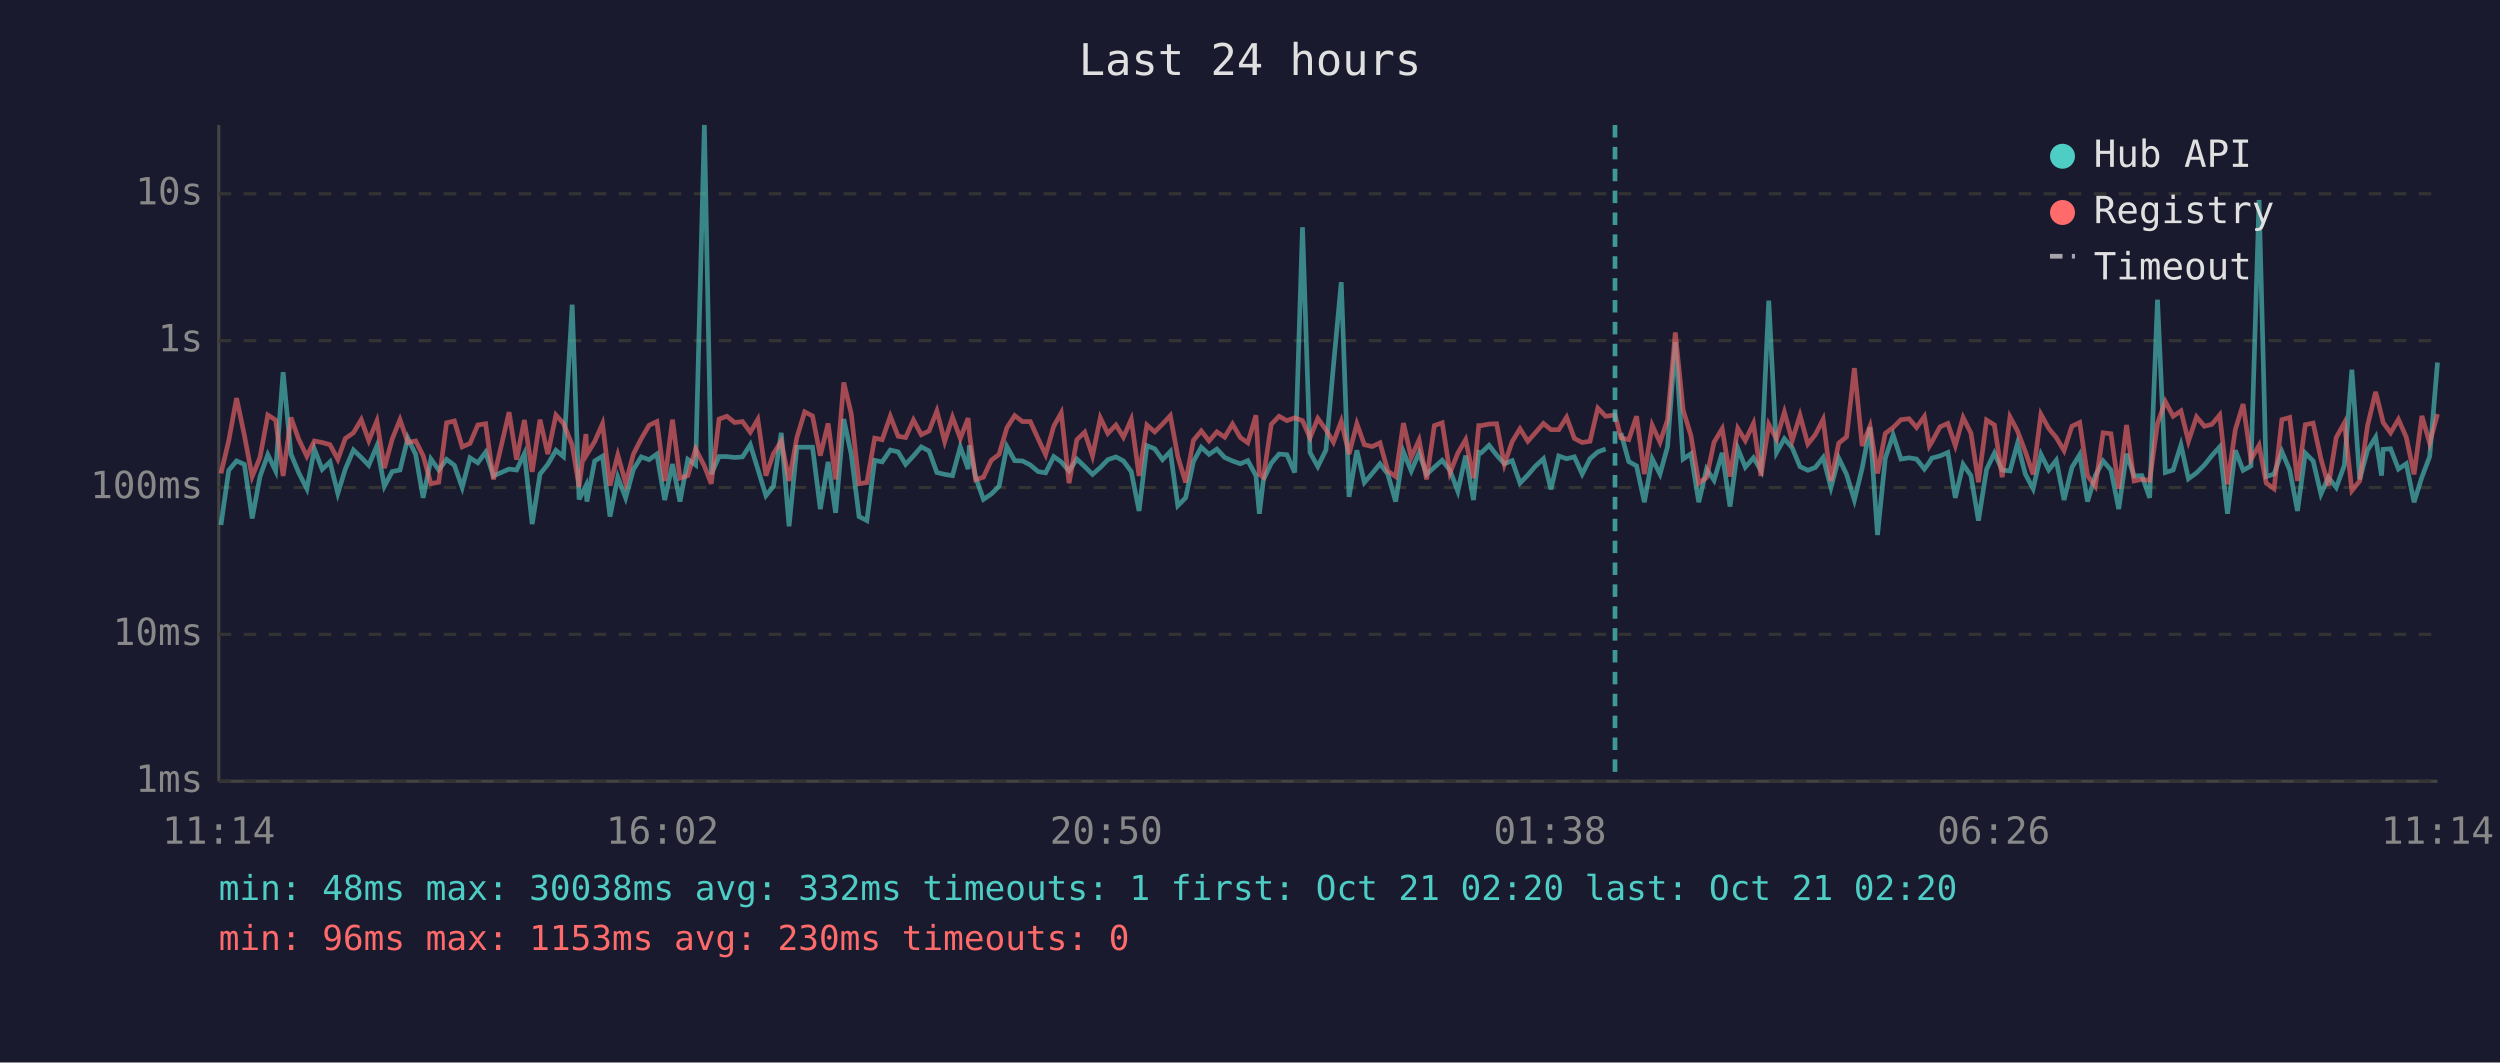
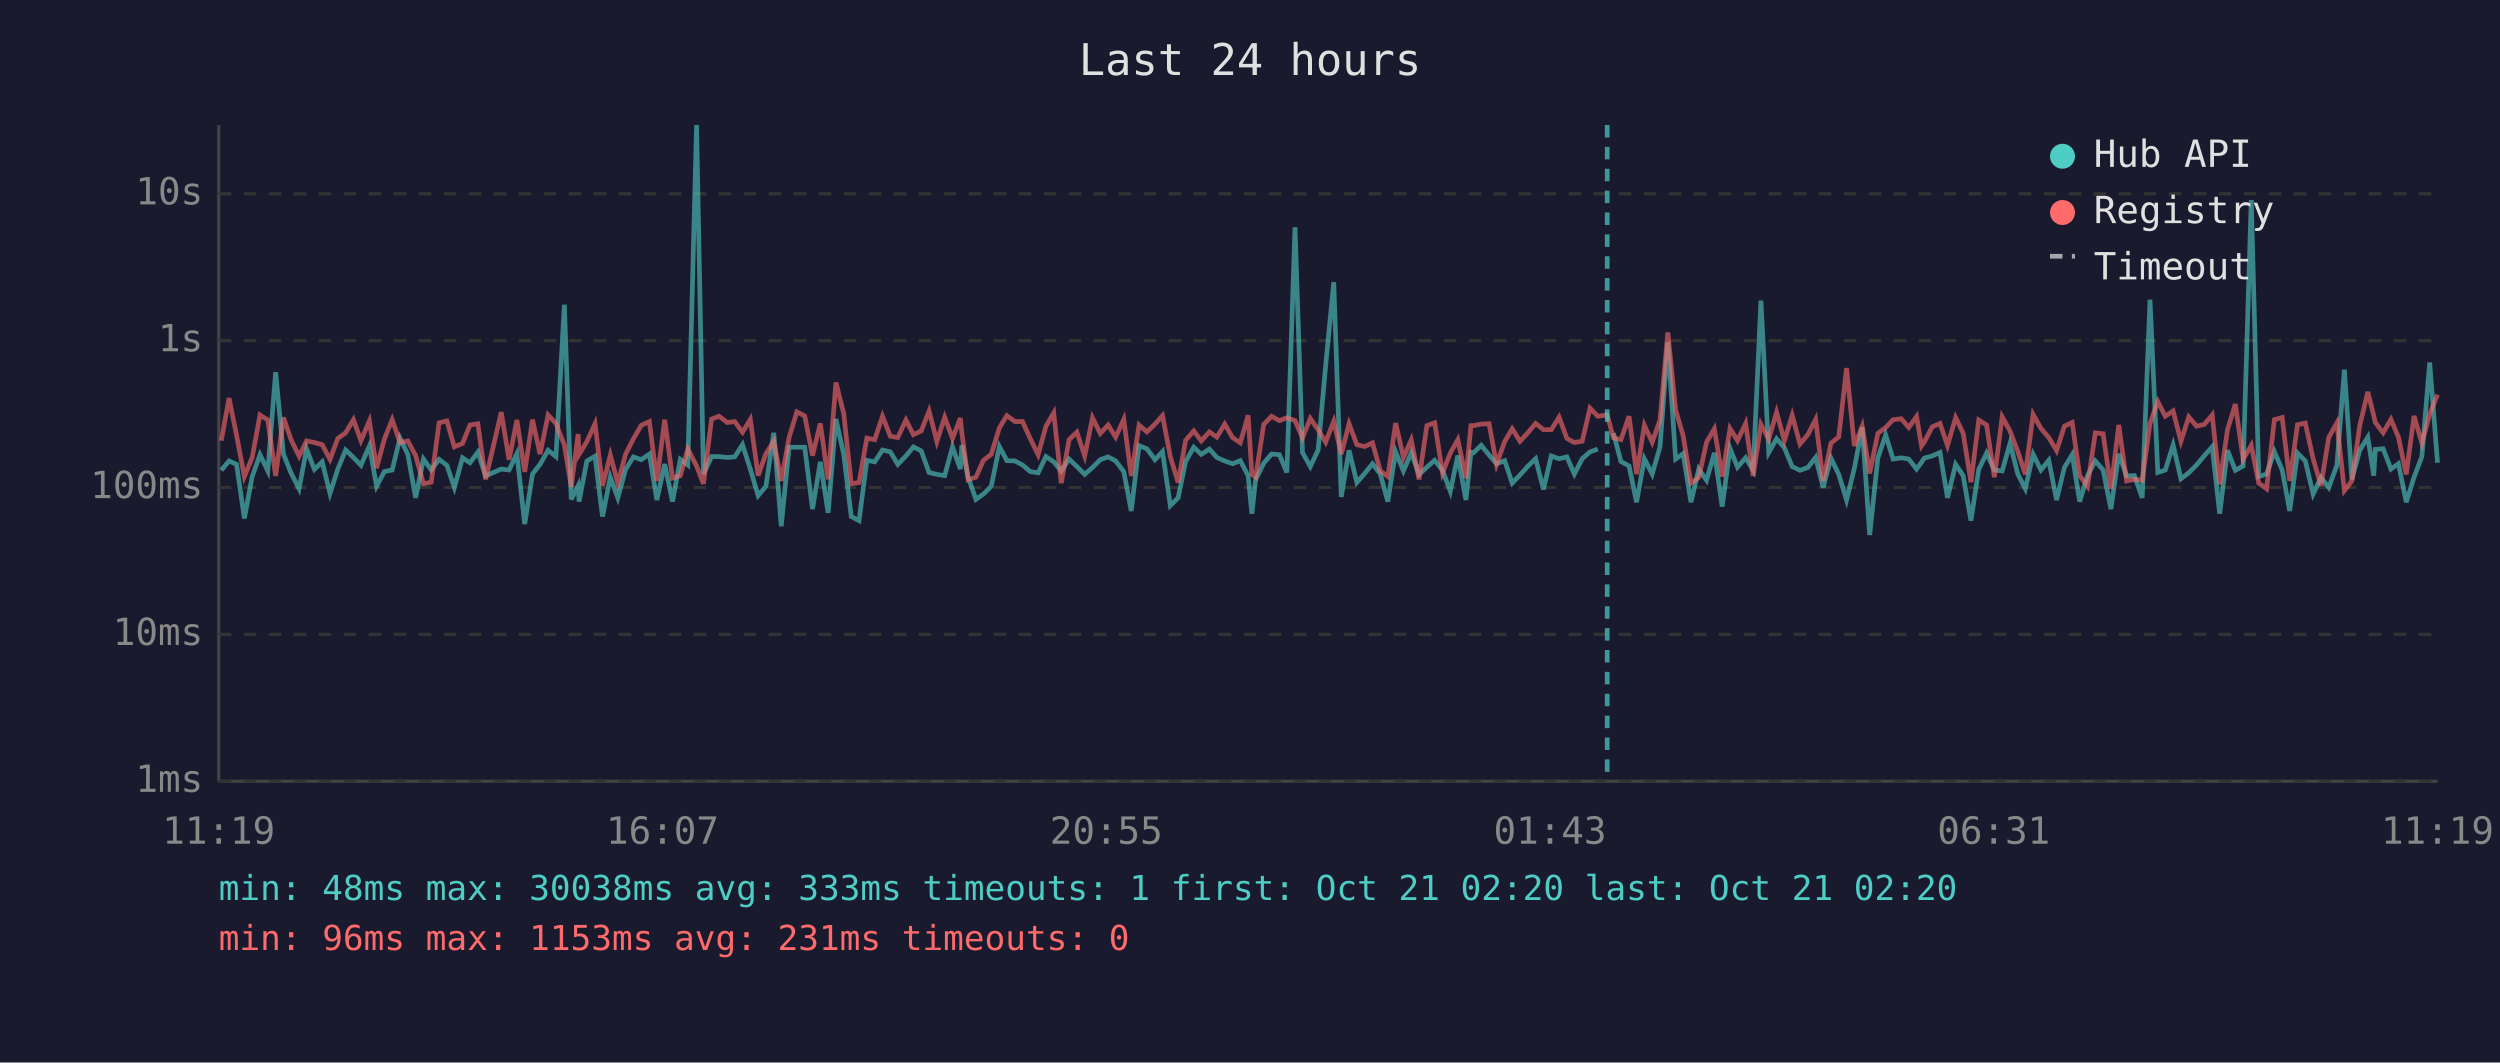
<svg xmlns="http://www.w3.org/2000/svg" viewBox="0 0 800 340" font-family="monospace" font-size="12">
  <rect width="800" height="340" fill="#1a1a2e" />
  <text x="400" y="24" fill="#e0e0e0" font-size="14" text-anchor="middle">Last 24 hours</text>
  <line x1="70" y1="40" x2="70" y2="250" stroke="#444" stroke-width="1" />
  <line x1="70" y1="250" x2="780" y2="250" stroke="#444" stroke-width="1" />
  <line x1="70" y1="250" x2="780" y2="250" stroke="#333" stroke-width="1" stroke-dasharray="4" />
  <text x="65" y="250" fill="#888" text-anchor="end" dominant-baseline="middle">1ms</text>
  <line x1="70" y1="203" x2="780" y2="203" stroke="#333" stroke-width="1" stroke-dasharray="4" />
  <text x="65" y="203" fill="#888" text-anchor="end" dominant-baseline="middle">10ms</text>
  <line x1="70" y1="156" x2="780" y2="156" stroke="#333" stroke-width="1" stroke-dasharray="4" />
  <text x="65" y="156" fill="#888" text-anchor="end" dominant-baseline="middle">100ms</text>
  <line x1="70" y1="109" x2="780" y2="109" stroke="#333" stroke-width="1" stroke-dasharray="4" />
  <text x="65" y="109" fill="#888" text-anchor="end" dominant-baseline="middle">1s</text>
  <line x1="70" y1="62" x2="780" y2="62" stroke="#333" stroke-width="1" stroke-dasharray="4" />
  <text x="65" y="62" fill="#888" text-anchor="end" dominant-baseline="middle">10s</text>
-   <text x="70" y="270" fill="#888" text-anchor="middle">11:14</text>
-   <text x="212" y="270" fill="#888" text-anchor="middle">16:02</text>
-   <text x="354" y="270" fill="#888" text-anchor="middle">20:50</text>
-   <text x="496" y="270" fill="#888" text-anchor="middle">01:38</text>
-   <text x="638" y="270" fill="#888" text-anchor="middle">06:26</text>
-   <text x="780" y="270" fill="#888" text-anchor="middle">11:14</text>
-   <polyline points="70.7,168.0 73.2,150.5 75.7,147.5 78.2,148.6 80.7,165.9 83.2,152.5 85.7,145.5 88.2,150.7 90.6,119.1 93.1,145.3 95.6,151.3 98.2,156.4 100.6,143.7 103.1,150.2 105.6,147.8 108.1,157.9 110.5,150.1 113.1,144.0 115.6,146.4 118.0,148.9 120.6,142.7 123.0,155.6 125.5,150.9 128.0,150.4 130.5,140.2 133.0,145.4 135.4,159.3 137.9,146.9 140.4,150.4 142.9,147.0 145.4,148.9 147.9,156.0 150.4,146.5 152.9,148.1 155.4,144.7 157.9,152.3 162.9,150.1 165.3,150.4 167.8,145.2 170.3,167.7 172.8,151.7 175.3,148.6 177.9,144.1 180.3,146.1 183.1,97.5 185.3,159.8 187.5,155.4 187.8,160.5 190.3,147.5 192.8,146.0 195.2,165.3 197.7,152.7 200.2,159.3 202.7,150.2 205.2,146.2 207.7,147.1 210.2,145.3 212.7,160.0 215.2,148.5 217.6,160.5 220.1,147.0 222.6,148.8 225.4,40.0 227.6,151.7 230.1,146.1 232.6,146.1 235.1,146.4 237.6,146.2 240.1,142.3 242.5,150.1 245.1,158.6 247.5,155.6 250.0,138.5 252.5,168.4 255.0,143.1 257.5,143.1 260.0,143.1 262.5,162.9 265.0,147.8 267.4,164.1 270.0,134.1 272.4,145.4 274.9,165.3 277.4,166.6 279.9,147.3 282.3,147.8 284.9,144.0 287.4,144.6 289.8,148.6 292.3,145.9 294.8,143.0 297.3,144.3 299.8,151.2 302.3,151.8 304.8,152.2 307.3,143.0 309.8,150.1 310.2,142.5 312.2,152.7 314.7,159.8 317.2,158.1 319.7,155.6 322.2,142.9 324.7,147.4 327.2,147.5 329.7,148.8 332.2,150.9 334.6,151.3 337.2,146.1 339.6,147.8 342.1,150.7 344.6,146.9 347.1,149.3 349.6,151.8 352.1,149.6 354.5,147.1 357.1,146.2 359.5,147.5 362.0,150.9 364.5,163.5 367.0,142.6 369.5,143.6 372.0,147.1 374.5,144.5 376.9,161.8 379.4,159.3 381.9,147.7 384.4,143.1 386.9,145.4 389.4,143.7 391.9,146.4 394.4,147.5 396.9,148.4 399.3,147.4 401.9,152.2 403.0,164.4 404.3,153.5 406.8,148.2 409.3,145.3 411.8,145.5 414.3,151.2 416.8,72.7 419.2,144.8 421.7,149.3 424.3,144.0 426.7,117.1 429.2,90.3 431.7,159.0 434.2,144.1 436.6,154.4 439.1,151.5 441.6,148.4 444.1,151.7 446.6,160.5 449.1,144.6 451.6,150.7 454.1,144.9 456.5,151.8 459.0,149.5 461.5,147.3 464.0,150.5 466.5,157.2 469.0,145.8 471.5,160.0 473.2,144.7 474.0,144.9 476.5,142.5 478.9,145.6 481.4,148.4 483.9,147.4 486.4,154.6 488.9,152.0 491.3,149.2 493.9,146.8 496.3,156.6 498.8,145.9 501.3,146.8 503.8,146.2 506.3,151.7 508.8,146.8 511.3,144.6 513.8,143.7" fill="none" stroke="#4ecdc4" stroke-width="1.5" opacity="0.6" />
-   <polyline points="518.7,138.6 521.2,147.7 523.7,149.1 526.2,160.7 528.7,146.8 531.2,151.7 533.6,143.0 536.1,109.5 538.6,146.9 541.1,145.2 543.6,160.7 546.1,150.1 548.5,153.7 551.1,144.9 553.6,162.1 556.1,143.5 558.5,149.5 561.1,146.5 563.5,150.5 566.0,96.2 568.5,144.8 571.0,140.4 573.5,143.3 576.0,149.3 578.5,150.5 580.9,149.6 583.4,146.4 585.9,156.0 588.4,146.6 590.9,151.8 593.4,160.0 595.9,149.8 598.4,136.7 600.8,171.2 603.3,146.6 605.8,139.2 608.3,146.9 610.9,146.5 613.3,146.9 615.8,150.1 617.4,147.9 618.2,146.6 620.8,145.9 623.3,144.8 625.7,159.3 628.2,148.6 630.7,152.2 633.1,166.6 635.7,150.2 638.2,145.0 640.7,150.4 643.2,150.7 645.6,141.9 648.1,151.7 650.6,156.4 653.1,145.4 655.6,150.4 658.0,147.3 660.5,160.0 663.0,149.6 665.5,145.5 668.0,160.5 670.5,152.2 673.0,147.5 675.5,150.4 678.0,162.9 680.5,145.2 682.9,152.3 685.4,152.2 687.9,159.3 690.4,95.9 692.9,151.2 695.4,150.4 697.9,142.4 700.3,153.2 702.9,151.3 705.4,148.8 707.8,145.8 710.3,143.0 712.8,164.4 715.3,144.1 717.8,150.5 720.3,149.1 722.9,64.0 725.2,152.5 727.7,151.7 730.2,144.5 732.7,150.4 735.2,163.5 737.7,145.0 740.2,147.5 742.7,158.1 745.1,152.8 747.6,156.0 750.2,148.9 752.6,118.3 755.1,153.4 757.6,144.1 760.2,139.9 762.1,152.2 762.6,143.8 765.0,143.6 767.5,150.1 770.0,148.4 772.5,160.7 775.0,152.7 777.5,146.1 780.0,116.0" fill="none" stroke="#4ecdc4" stroke-width="1.5" opacity="0.6" />
-   <polyline points="70.7,151.5 73.2,141.0 75.7,127.4 78.2,139.3 80.7,152.5 83.2,146.4 85.7,132.8 88.2,134.4 90.6,152.3 93.1,133.6 95.6,140.6 98.2,146.0 100.6,141.1 103.1,141.6 105.6,142.3 108.1,147.0 110.5,140.3 113.1,138.5 115.6,134.3 118.0,141.0 120.6,134.7 123.0,149.8 125.5,140.5 128.0,134.3 130.5,141.6 133.0,141.1 135.4,145.8 137.9,154.8 140.4,154.3 142.9,135.3 145.4,134.7 147.9,143.0 150.4,141.9 152.9,136.0 155.4,135.6 157.9,153.4 162.9,131.9 165.3,147.1 167.8,134.4 170.3,151.0 172.8,134.3 175.3,145.3 177.9,132.8 180.3,135.5 183.1,142.4 185.3,155.8 187.5,138.9 187.8,145.4 190.3,141.3 192.8,135.6 195.2,155.4 197.7,145.6 200.2,154.6 202.7,145.3 205.2,140.4 207.7,136.1 210.2,134.9 212.7,153.9 215.2,134.3 217.6,153.0 220.1,152.2 222.6,143.7 225.4,149.1 227.6,154.8 230.1,134.1 232.6,133.2 235.1,135.2 237.6,134.9 240.1,138.3 242.5,134.2 245.1,152.2 247.5,145.2 250.0,141.2 252.5,153.9 255.0,140.0 257.5,131.8 260.0,133.1 262.5,145.8 265.0,135.5 267.4,153.4 270.0,122.4 272.4,132.4 274.9,154.8 277.4,154.4 279.9,140.2 282.3,140.7 284.9,133.2 287.4,139.6 289.8,140.0 292.3,134.4 294.8,139.1 297.3,137.9 299.8,131.5 302.3,141.3 304.8,133.5 307.3,140.3 309.8,133.8 310.2,138.6 312.2,153.5 314.7,152.7 317.2,147.3 319.7,145.4 322.2,136.9 324.7,133.0 327.2,134.9 329.7,134.9 332.2,140.4 334.6,145.5 337.2,136.4 339.6,132.1 342.1,154.6 344.6,140.7 347.1,138.3 349.6,145.9 352.1,133.7 354.5,138.7 357.1,136.0 359.5,139.9 362.0,134.2 364.5,152.3 367.0,136.0 369.5,138.2 372.0,135.7 374.5,133.0 376.9,146.1 379.4,154.4 381.9,140.9 384.4,137.9 386.9,141.1 389.4,138.2 391.9,139.9 394.4,135.7 396.9,140.0 399.3,141.7 401.9,132.9 403.0,151.8 404.3,152.7 406.8,135.8 409.3,133.2 411.8,134.6 414.3,133.7 416.8,134.6 419.2,140.1 421.7,133.9 424.3,137.5 426.7,141.5 429.2,134.8 431.7,145.3 434.2,135.6 436.6,142.3 439.1,142.9 441.6,141.7 444.1,150.7 446.6,152.5 449.1,135.4 451.6,146.4 454.1,140.8 456.5,153.4 459.0,136.2 461.5,135.3 464.0,151.3 466.5,145.0 469.0,140.7 471.5,153.0 473.2,136.2 474.0,136.2 476.5,135.7 478.9,135.6 481.4,148.6 483.9,141.3 486.4,137.2 488.9,141.2 491.3,138.5 493.9,135.5 496.3,137.5 498.8,137.5 501.3,133.5 503.8,140.3 506.3,141.6 508.8,141.2 511.3,130.6 513.8,133.2 516.8,132.8 518.7,140.1 521.2,140.7 523.7,133.2 526.2,151.7 528.7,136.1 531.2,141.5 533.6,134.4 536.1,106.4 538.6,131.2 541.1,139.4 543.6,154.6 546.1,152.8 548.5,141.5 551.1,137.2 553.6,152.5 556.1,137.1 558.5,141.0 561.1,135.5 563.5,152.3 566.0,135.8 568.5,140.5 571.0,131.9 573.5,141.0 576.0,132.9 578.5,142.1 580.9,139.1 583.4,134.2 585.9,153.9 588.4,141.8 590.9,139.8 593.4,117.8 595.9,142.7 598.4,136.4 600.8,151.5 603.3,138.7 605.8,136.8 608.3,134.3 610.9,134.0 613.3,136.8 615.8,133.3 617.4,142.7 618.2,141.4 620.8,136.6 623.3,135.5 625.7,142.6 628.2,133.6 630.7,138.6 633.1,154.3 635.7,134.4 638.2,136.0 640.7,152.7 643.2,133.4 645.6,137.9 648.1,144.5 650.6,151.8 653.1,132.6 655.6,137.1 658.0,140.0 660.5,144.2 663.0,136.4 665.5,135.2 668.0,152.2 670.5,155.6 673.0,138.5 675.5,138.8 678.0,156.4 680.5,136.0 682.9,153.9 685.4,153.4 687.9,153.7 690.4,135.5 692.9,128.5 695.4,133.2 697.9,131.5 700.3,141.2 702.9,133.4 705.4,136.4 707.8,135.8 710.3,132.8 712.8,155.0 715.3,137.5 717.8,129.3 720.3,147.0 722.9,142.5 725.2,154.6 727.7,156.4 730.2,134.3 732.7,133.6 735.2,153.9 737.7,135.9 740.2,135.4 742.7,146.8 745.1,155.4 747.6,140.0 750.2,135.3 752.6,157.0 755.1,153.9 757.6,136.3 760.2,125.4 762.1,133.0 762.6,135.2 765.0,138.5 767.5,134.2 770.0,139.9 772.5,151.8 775.0,133.1 777.5,141.8 780.0,132.5" fill="none" stroke="#ff6b6b" stroke-width="1.5" opacity="0.6" />
-   <line x1="516.8" y1="40" x2="516.8" y2="250" stroke="#4ecdc4" stroke-width="1.5" stroke-dasharray="4,3" opacity="0.7" />
+   <text x="70" y="270" fill="#888" text-anchor="middle">11:19</text>
+   <text x="212" y="270" fill="#888" text-anchor="middle">16:07</text>
+   <text x="354" y="270" fill="#888" text-anchor="middle">20:55</text>
+   <text x="496" y="270" fill="#888" text-anchor="middle">01:43</text>
+   <text x="638" y="270" fill="#888" text-anchor="middle">06:31</text>
+   <text x="780" y="270" fill="#888" text-anchor="middle">11:19</text>
+   <polyline points="70.8,150.5 73.3,147.5 75.7,148.6 78.2,165.9 80.7,152.5 83.2,145.5 85.7,150.7 88.2,119.1 90.7,145.3 93.1,151.3 95.7,156.4 98.1,143.7 100.6,150.2 103.1,147.8 105.6,157.9 108.1,150.1 110.6,144.0 113.1,146.4 115.5,148.9 118.2,142.7 120.5,155.6 123.0,150.9 125.5,150.4 128.0,140.2 130.5,145.4 133.0,159.3 135.5,146.9 138.0,150.4 140.5,147.0 143.0,148.9 145.4,156.0 148.0,146.5 150.4,148.1 152.9,144.7 155.4,152.3 160.4,150.1 162.9,150.4 165.4,145.2 167.9,167.7 170.4,151.7 172.8,148.6 175.4,144.1 177.9,146.1 180.6,97.5 182.8,159.8 185.0,155.4 185.3,160.5 187.8,147.5 190.4,146.0 192.8,165.3 195.3,152.7 197.7,159.3 200.2,150.2 202.7,146.2 205.2,147.1 207.8,145.3 210.2,160.0 212.7,148.5 215.2,160.5 217.7,147.0 220.1,148.8 222.9,40.0 225.1,151.7 227.7,146.1 230.1,146.1 232.7,146.4 235.1,146.2 237.6,142.3 240.1,150.1 242.6,158.6 245.1,155.6 247.6,138.5 250.0,168.4 252.5,143.1 255.0,143.1 257.5,143.1 260.0,162.9 262.5,147.8 265.0,164.1 267.5,134.1 270.0,145.4 272.4,165.3 274.9,166.6 277.4,147.3 279.9,147.8 282.4,144.0 284.9,144.6 287.3,148.6 289.9,145.9 292.3,143.0 294.8,144.3 297.3,151.2 299.8,151.8 302.3,152.2 304.8,143.0 307.3,150.1 307.8,142.5 309.8,152.7 312.3,159.8 314.7,158.1 317.2,155.6 319.8,142.9 322.2,147.4 324.8,147.5 327.2,148.8 329.7,150.9 332.2,151.3 334.7,146.1 337.2,147.8 339.6,150.7 342.1,146.9 344.6,149.3 347.1,151.8 349.6,149.6 352.1,147.1 354.6,146.2 357.0,147.5 359.6,150.9 362.0,163.5 364.5,142.6 367.0,143.6 369.6,147.1 372.0,144.5 374.5,161.8 377.0,159.3 379.4,147.7 382.0,143.1 384.4,145.4 387.0,143.7 389.4,146.4 391.9,147.5 394.4,148.4 396.9,147.4 399.4,152.2 400.6,164.4 401.8,153.5 404.4,148.2 406.9,145.3 409.4,145.5 411.8,151.2 414.4,72.7 416.8,144.8 419.3,149.3 421.8,144.0 424.2,117.1 426.8,90.3 429.2,159.0 431.7,144.1 434.2,154.4 436.7,151.5 439.2,148.4 441.7,151.7 444.1,160.5 446.6,144.6 449.1,150.7 451.6,144.9 454.1,151.8 456.6,149.5 459.1,147.3 461.6,150.5 464.1,157.2 466.5,145.8 469.1,160.0 470.7,144.7 471.5,144.9 474.0,142.5 476.5,145.6 478.9,148.4 481.5,147.4 483.9,154.6 486.4,152.0 488.9,149.2 491.4,146.8 493.9,156.6 496.4,145.9 498.9,146.8 501.4,146.2 503.8,151.7 506.3,146.8 508.8,144.6 511.3,143.7" fill="none" stroke="#4ecdc4" stroke-width="1.5" opacity="0.6" />
+   <polyline points="516.3,138.6 518.7,147.7 521.3,149.1 523.7,160.7 526.2,146.8 528.7,151.7 531.2,143.0 533.7,109.5 536.2,146.9 538.6,145.2 541.1,160.7 543.6,150.1 546.1,153.7 548.6,144.9 551.1,162.1 553.6,143.5 556.0,149.5 558.6,146.5 561.0,150.5 563.5,96.2 566.0,144.8 568.5,140.4 571.0,143.3 573.5,149.3 576.0,150.5 578.5,149.6 581.0,146.4 583.4,156.0 585.9,146.6 588.4,151.8 590.9,160.0 593.4,149.8 595.9,136.7 598.3,171.2 600.9,146.6 603.4,139.2 605.8,146.9 608.4,146.5 610.8,146.9 613.3,150.1 614.9,147.9 615.8,146.6 618.3,145.9 620.8,144.8 623.2,159.3 625.8,148.6 628.2,152.2 630.7,166.6 633.2,150.2 635.7,145.0 638.2,150.4 640.7,150.7 643.2,141.9 645.7,151.7 648.1,156.4 650.6,145.4 653.1,150.4 655.6,147.3 658.1,160.0 660.6,149.6 663.1,145.5 665.5,160.5 668.0,152.2 670.5,147.5 673.0,150.4 675.5,162.9 678.0,145.2 680.5,152.3 683.0,152.2 685.5,159.3 688.0,95.9 690.5,151.2 692.9,150.4 695.4,142.4 697.9,153.2 700.4,151.3 702.9,148.8 705.4,145.8 707.9,143.0 710.3,164.4 712.8,144.1 715.3,150.5 717.8,149.1 720.4,64.0 722.8,152.5 725.3,151.7 727.8,144.5 730.3,150.4 732.7,163.5 735.2,145.0 737.7,147.5 740.2,158.1 742.7,152.8 745.2,156.0 747.8,148.9 750.2,118.3 752.6,153.4 755.1,144.1 757.7,139.9 759.6,152.2 760.1,143.8 762.6,143.6 765.1,150.1 767.5,148.4 770.0,160.7 772.5,152.7 775.0,146.1 777.5,116.0 780.0,148.1" fill="none" stroke="#4ecdc4" stroke-width="1.5" opacity="0.6" />
+   <polyline points="70.8,141.0 73.3,127.4 75.7,139.3 78.2,152.5 80.7,146.4 83.2,132.8 85.7,134.4 88.2,152.3 90.7,133.6 93.1,140.6 95.7,146.0 98.1,141.1 100.6,141.6 103.1,142.3 105.6,147.0 108.1,140.3 110.6,138.5 113.1,134.3 115.5,141.0 118.2,134.7 120.5,149.8 123.0,140.5 125.5,134.3 128.0,141.6 130.5,141.1 133.0,145.8 135.5,154.8 138.0,154.3 140.5,135.3 143.0,134.7 145.4,143.0 148.0,141.9 150.4,136.0 152.9,135.6 155.4,153.4 160.4,131.9 162.9,147.1 165.4,134.4 167.9,151.0 170.4,134.3 172.8,145.3 175.4,132.8 177.9,135.5 180.6,142.4 182.8,155.8 185.0,138.9 185.3,145.4 187.8,141.3 190.4,135.6 192.8,155.4 195.3,145.6 197.7,154.6 200.2,145.3 202.7,140.4 205.2,136.1 207.8,134.9 210.2,153.9 212.7,134.3 215.2,153.0 217.7,152.2 220.1,143.7 222.9,149.1 225.1,154.8 227.7,134.1 230.1,133.2 232.7,135.2 235.1,134.9 237.6,138.3 240.1,134.2 242.6,152.2 245.1,145.2 247.6,141.2 250.0,153.9 252.5,140.0 255.0,131.8 257.5,133.1 260.0,145.8 262.5,135.5 265.0,153.4 267.5,122.4 270.0,132.4 272.4,154.8 274.9,154.4 277.4,140.2 279.9,140.7 282.4,133.2 284.9,139.6 287.3,140.0 289.9,134.4 292.3,139.1 294.8,137.9 297.3,131.5 299.8,141.3 302.3,133.5 304.8,140.3 307.3,133.8 307.8,138.6 309.8,153.5 312.3,152.7 314.7,147.3 317.2,145.4 319.8,136.9 322.2,133.0 324.8,134.9 327.2,134.9 329.7,140.4 332.2,145.5 334.7,136.4 337.2,132.1 339.6,154.6 342.1,140.7 344.6,138.3 347.1,145.9 349.6,133.7 352.1,138.7 354.6,136.0 357.0,139.9 359.6,134.2 362.0,152.3 364.5,136.0 367.0,138.2 369.6,135.7 372.0,133.0 374.5,146.1 377.0,154.4 379.4,140.9 382.0,137.9 384.4,141.1 387.0,138.2 389.4,139.9 391.9,135.7 394.4,140.0 396.9,141.7 399.4,132.9 400.6,151.8 401.8,152.7 404.4,135.8 406.9,133.2 409.4,134.6 411.8,133.7 414.4,134.6 416.8,140.1 419.3,133.9 421.8,137.5 424.2,141.5 426.8,134.8 429.2,145.3 431.7,135.6 434.2,142.3 436.7,142.9 439.2,141.7 441.7,150.7 444.1,152.5 446.6,135.4 449.1,146.4 451.6,140.8 454.1,153.4 456.6,136.2 459.1,135.3 461.6,151.3 464.1,145.0 466.5,140.7 469.1,153.0 470.7,136.2 471.5,136.2 474.0,135.7 476.5,135.6 478.9,148.6 481.5,141.3 483.9,137.2 486.4,141.2 488.9,138.5 491.4,135.5 493.9,137.5 496.4,137.5 498.9,133.5 501.4,140.3 503.8,141.6 506.3,141.2 508.8,130.6 511.3,133.2 514.3,132.8 516.3,140.1 518.7,140.7 521.3,133.2 523.7,151.7 526.2,136.1 528.7,141.5 531.2,134.4 533.7,106.4 536.2,131.2 538.6,139.4 541.1,154.6 543.6,152.8 546.1,141.5 548.6,137.2 551.1,152.5 553.6,137.1 556.0,141.0 558.6,135.5 561.0,152.3 563.5,135.8 566.0,140.5 568.5,131.9 571.0,141.0 573.5,132.9 576.0,142.1 578.5,139.1 581.0,134.2 583.4,153.9 585.9,141.8 588.4,139.8 590.9,117.8 593.4,142.7 595.9,136.4 598.3,151.5 600.9,138.7 603.4,136.8 605.8,134.3 608.4,134.0 610.8,136.8 613.3,133.3 614.9,142.7 615.8,141.4 618.3,136.6 620.8,135.5 623.2,142.6 625.8,133.6 628.2,138.6 630.7,154.3 633.2,134.4 635.7,136.0 638.2,152.7 640.7,133.4 643.2,137.9 645.7,144.5 648.1,151.8 650.6,132.6 653.1,137.1 655.6,140.0 658.1,144.2 660.6,136.4 663.1,135.2 665.5,152.2 668.0,155.6 670.5,138.5 673.0,138.8 675.5,156.4 678.0,136.0 680.5,153.9 683.0,153.4 685.5,153.7 688.0,135.5 690.5,128.5 692.9,133.2 695.4,131.5 697.9,141.2 700.4,133.4 702.9,136.4 705.4,135.8 707.9,132.8 710.3,155.0 712.8,137.5 715.3,129.3 717.8,147.0 720.4,142.5 722.8,154.6 725.3,156.4 727.8,134.3 730.3,133.6 732.7,153.9 735.2,135.9 737.7,135.4 740.2,146.8 742.7,155.4 745.2,140.0 747.8,135.3 750.2,157.0 752.6,153.9 755.1,136.3 757.7,125.4 759.6,133.0 760.1,135.2 762.6,138.5 765.1,134.2 767.5,139.9 770.0,151.8 772.5,133.1 775.0,141.8 777.5,132.5 780.0,126.3" fill="none" stroke="#ff6b6b" stroke-width="1.5" opacity="0.6" />
+   <line x1="514.3" y1="40" x2="514.3" y2="250" stroke="#4ecdc4" stroke-width="1.5" stroke-dasharray="4,3" opacity="0.7" />
  <circle cx="660" cy="50" r="4" fill="#4ecdc4" />
  <text x="670" y="50" fill="#e0e0e0" dominant-baseline="middle">Hub API</text>
  <circle cx="660" cy="68" r="4" fill="#ff6b6b" />
  <text x="670" y="68" fill="#e0e0e0" dominant-baseline="middle">Registry</text>
  <line x1="656" y1="82" x2="664" y2="82" stroke="#e0e0e0" stroke-width="1.5" stroke-dasharray="4,3" opacity="0.7" />
  <text x="670" y="86" fill="#e0e0e0" dominant-baseline="middle">Timeout</text>
-   <text x="70" y="288" fill="#4ecdc4" font-size="11">min: 48ms  max: 30038ms  avg: 332ms  timeouts: 1  first: Oct 21 02:20  last: Oct 21 02:20</text>
-   <text x="70" y="304" fill="#ff6b6b" font-size="11">min: 96ms  max: 1153ms  avg: 230ms  timeouts: 0</text>
+   <text x="70" y="288" fill="#4ecdc4" font-size="11">min: 48ms  max: 30038ms  avg: 333ms  timeouts: 1  first: Oct 21 02:20  last: Oct 21 02:20</text>
+   <text x="70" y="304" fill="#ff6b6b" font-size="11">min: 96ms  max: 1153ms  avg: 231ms  timeouts: 0</text>
</svg>
